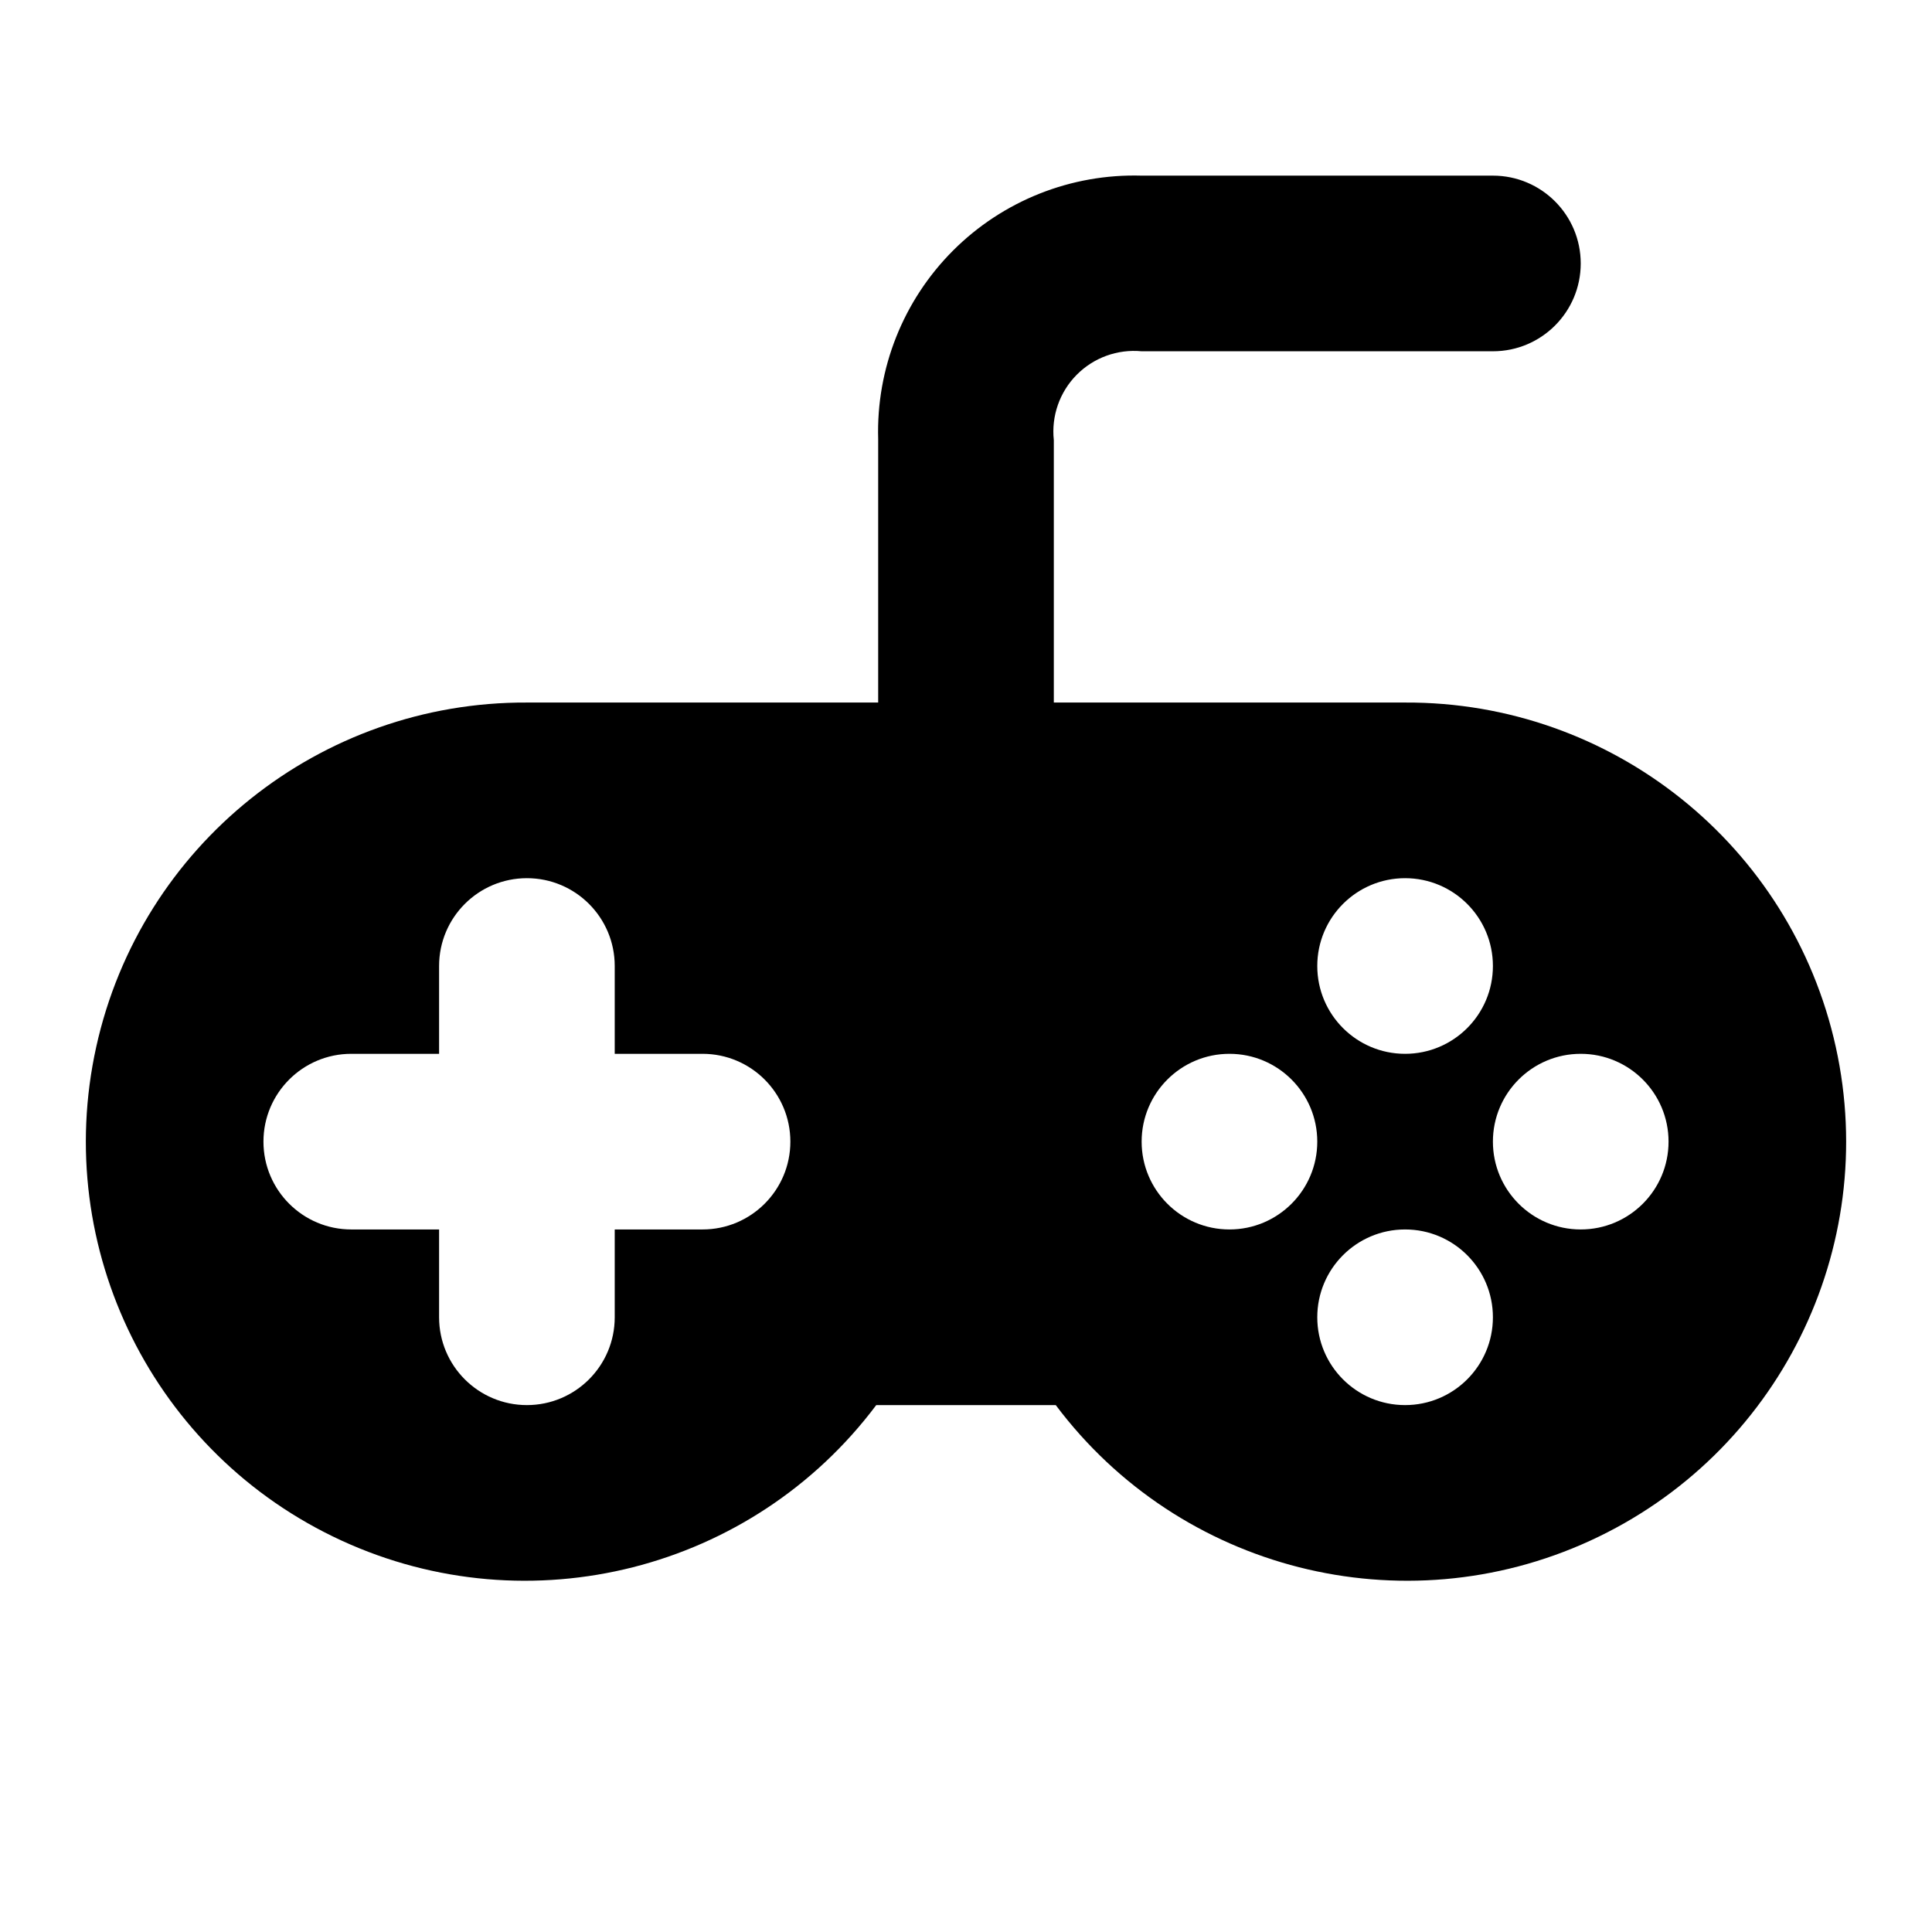
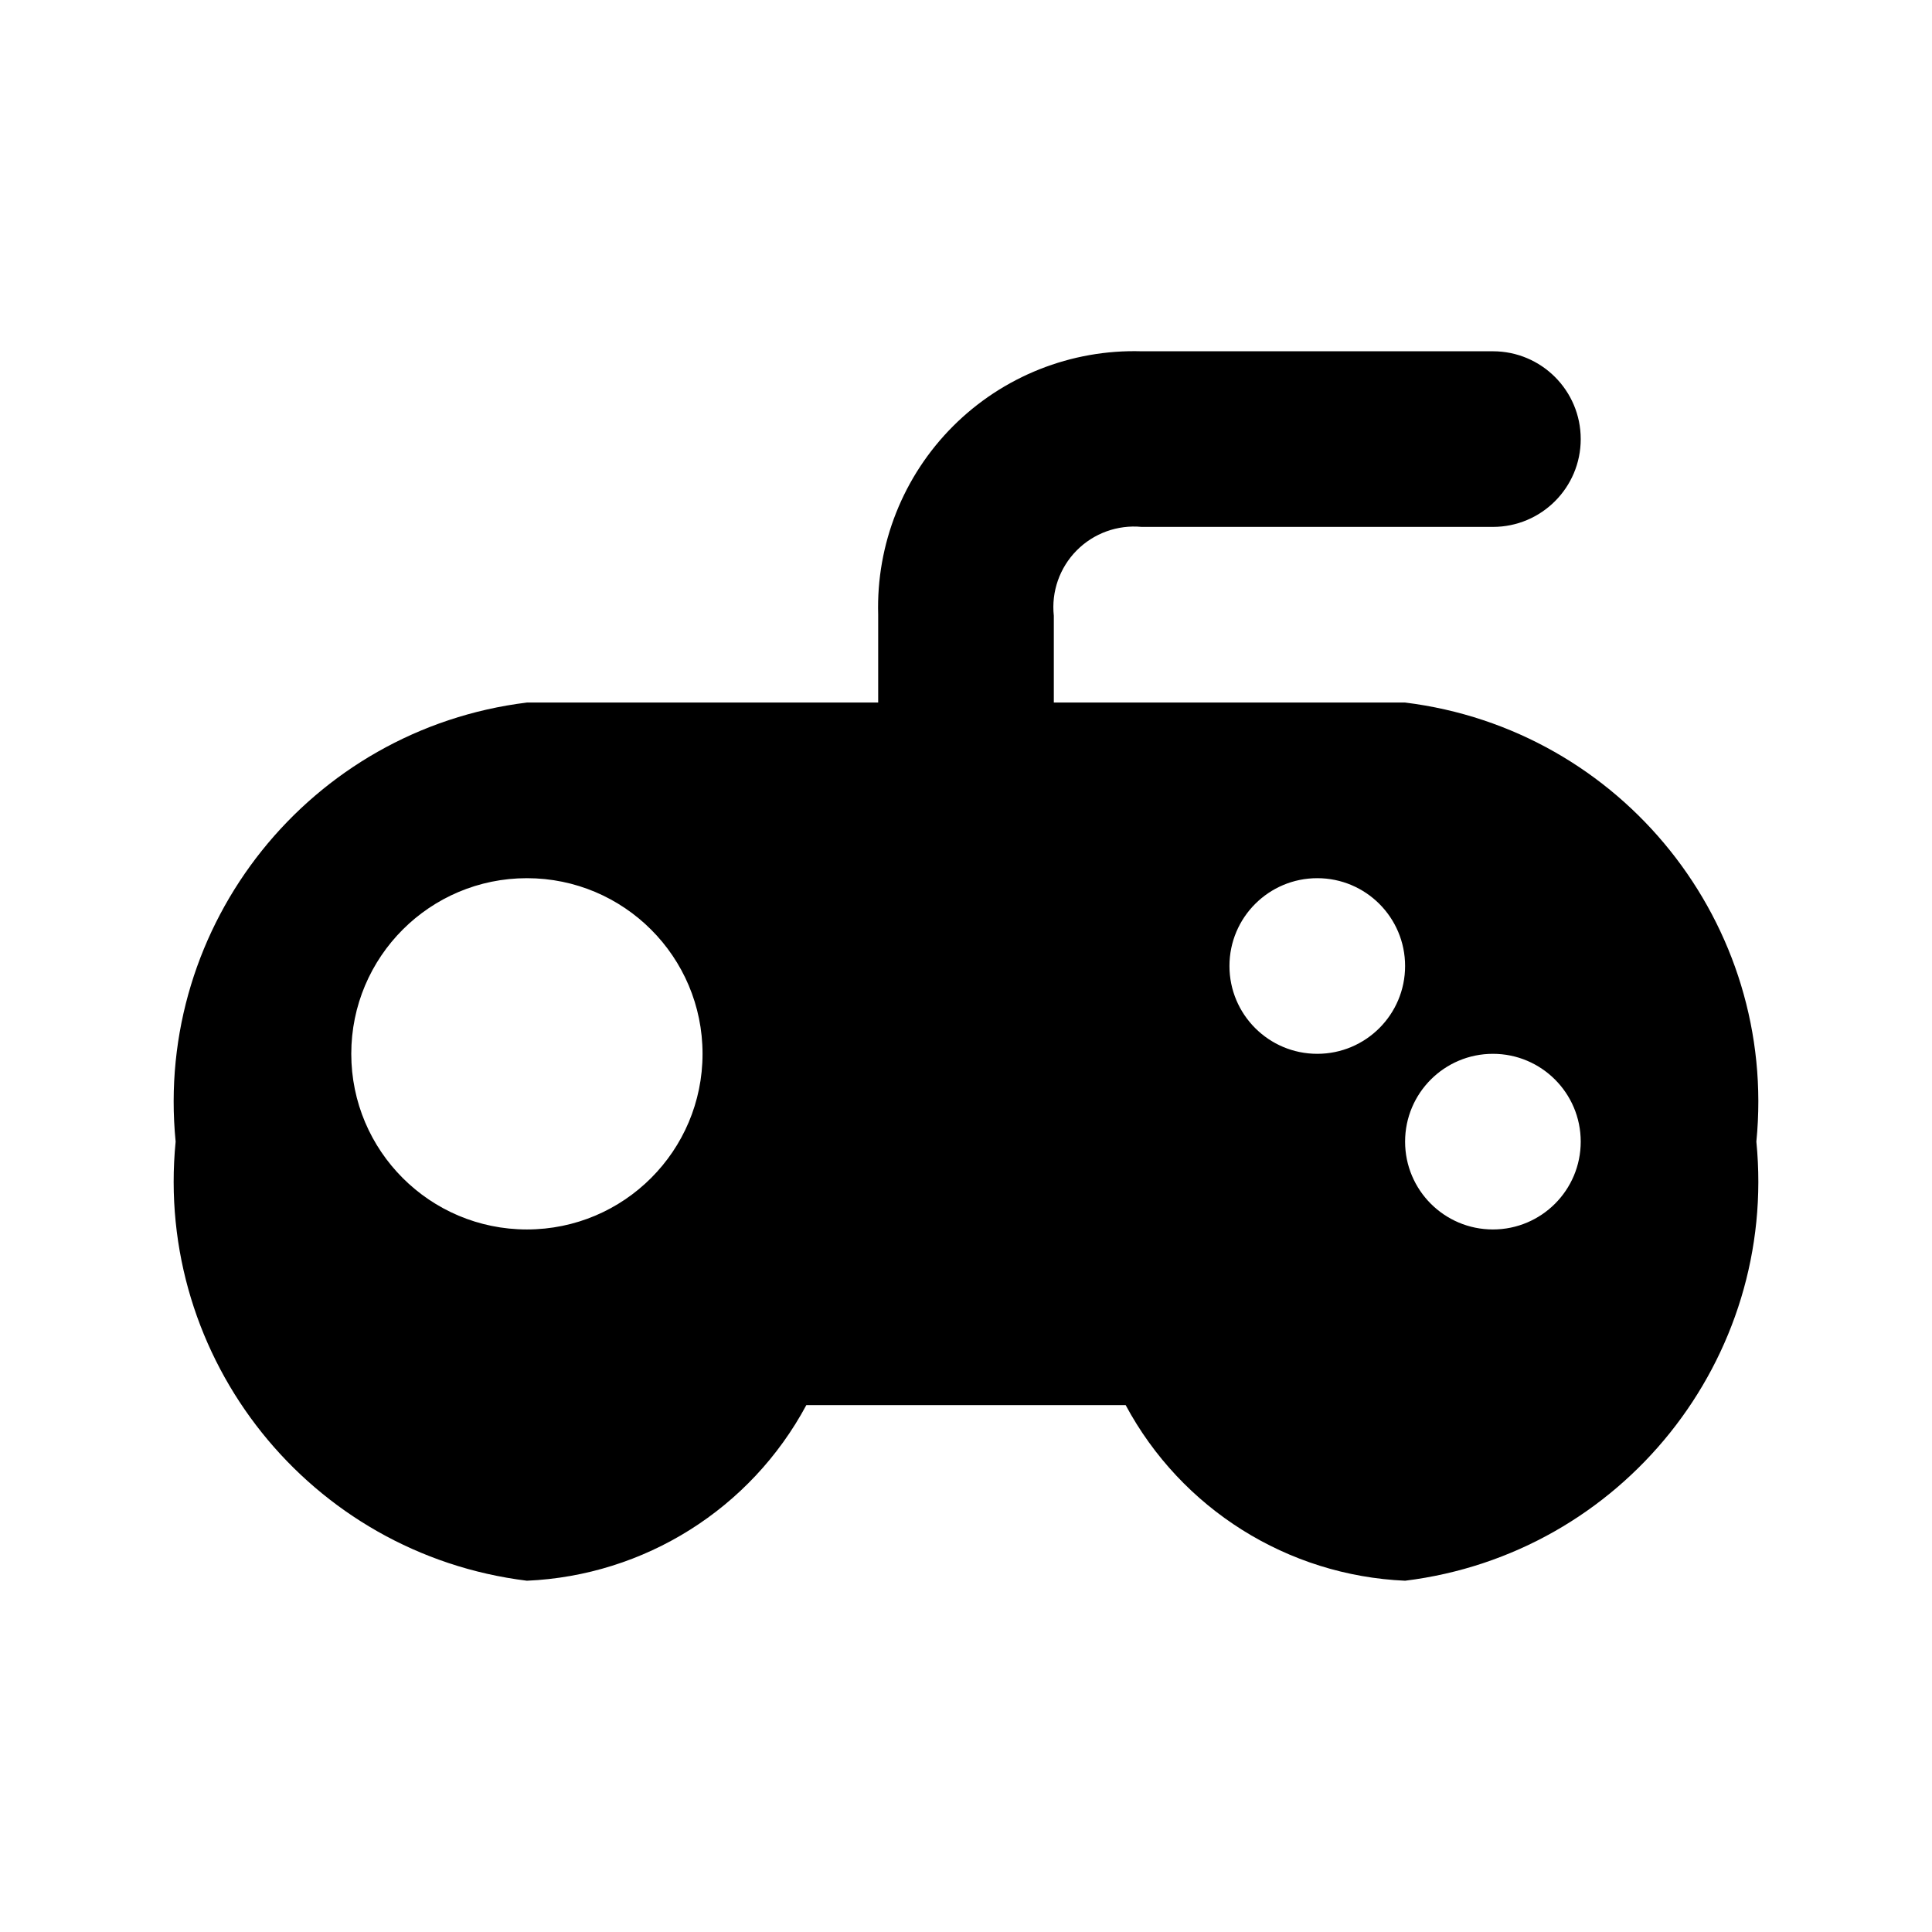
<svg xmlns="http://www.w3.org/2000/svg" width="11" height="11" viewBox="0 0 11 11">
-   <path d="M8,4H6V2.506A.459.459,0,0,1,6.5,2h2a.5.5,0,0,0,0-1h-2A1.458,1.458,0,0,0,5,2.5V4H3A2.5,2.5,0,1,0,4.989,8H6.011A2.5,2.5,0,1,0,8,4ZM4,7H3.5v.5a.5.5,0,0,1-1,0V7H2A.5.5,0,0,1,2,6h.5V5.5a.5.5,0,0,1,1,0V6H4A.5.5,0,0,1,4,7ZM8,5a.5.5,0,1,1-.5.5A.5.5,0,0,1,8,5ZM7,7a.5.5,0,1,1,.5-.5A.5.5,0,0,1,7,7ZM8,8a.5.5,0,1,1,.5-.5A.5.5,0,0,1,8,8ZM9,7a.5.5,0,1,1,.5-.5A.5.5,0,0,1,9,7Z" />
+   <path d="M8,4H6V3.506A.459.459,0,0,1,6.5,3h2a.5.5,0,0,0,0-1h-2A1.458,1.458,0,0,0,5,3.5V4H3A2.292,2.292,0,0,0,1,6.5,2.292,2.292,0,0,0,3,9,1.9,1.9,0,0,0,4.591,8H6.409A1.9,1.9,0,0,0,8,9a2.292,2.292,0,0,0,2-2.5A2.292,2.292,0,0,0,8,4ZM3,7A1,1,0,1,1,4,6,1,1,0,0,1,3,7ZM7.5,6A.5.5,0,1,1,8,5.5.5.5,0,0,1,7.5,6Zm1,1A.5.5,0,1,1,9,6.5.5.5,0,0,1,8.5,7Z" />
</svg>
